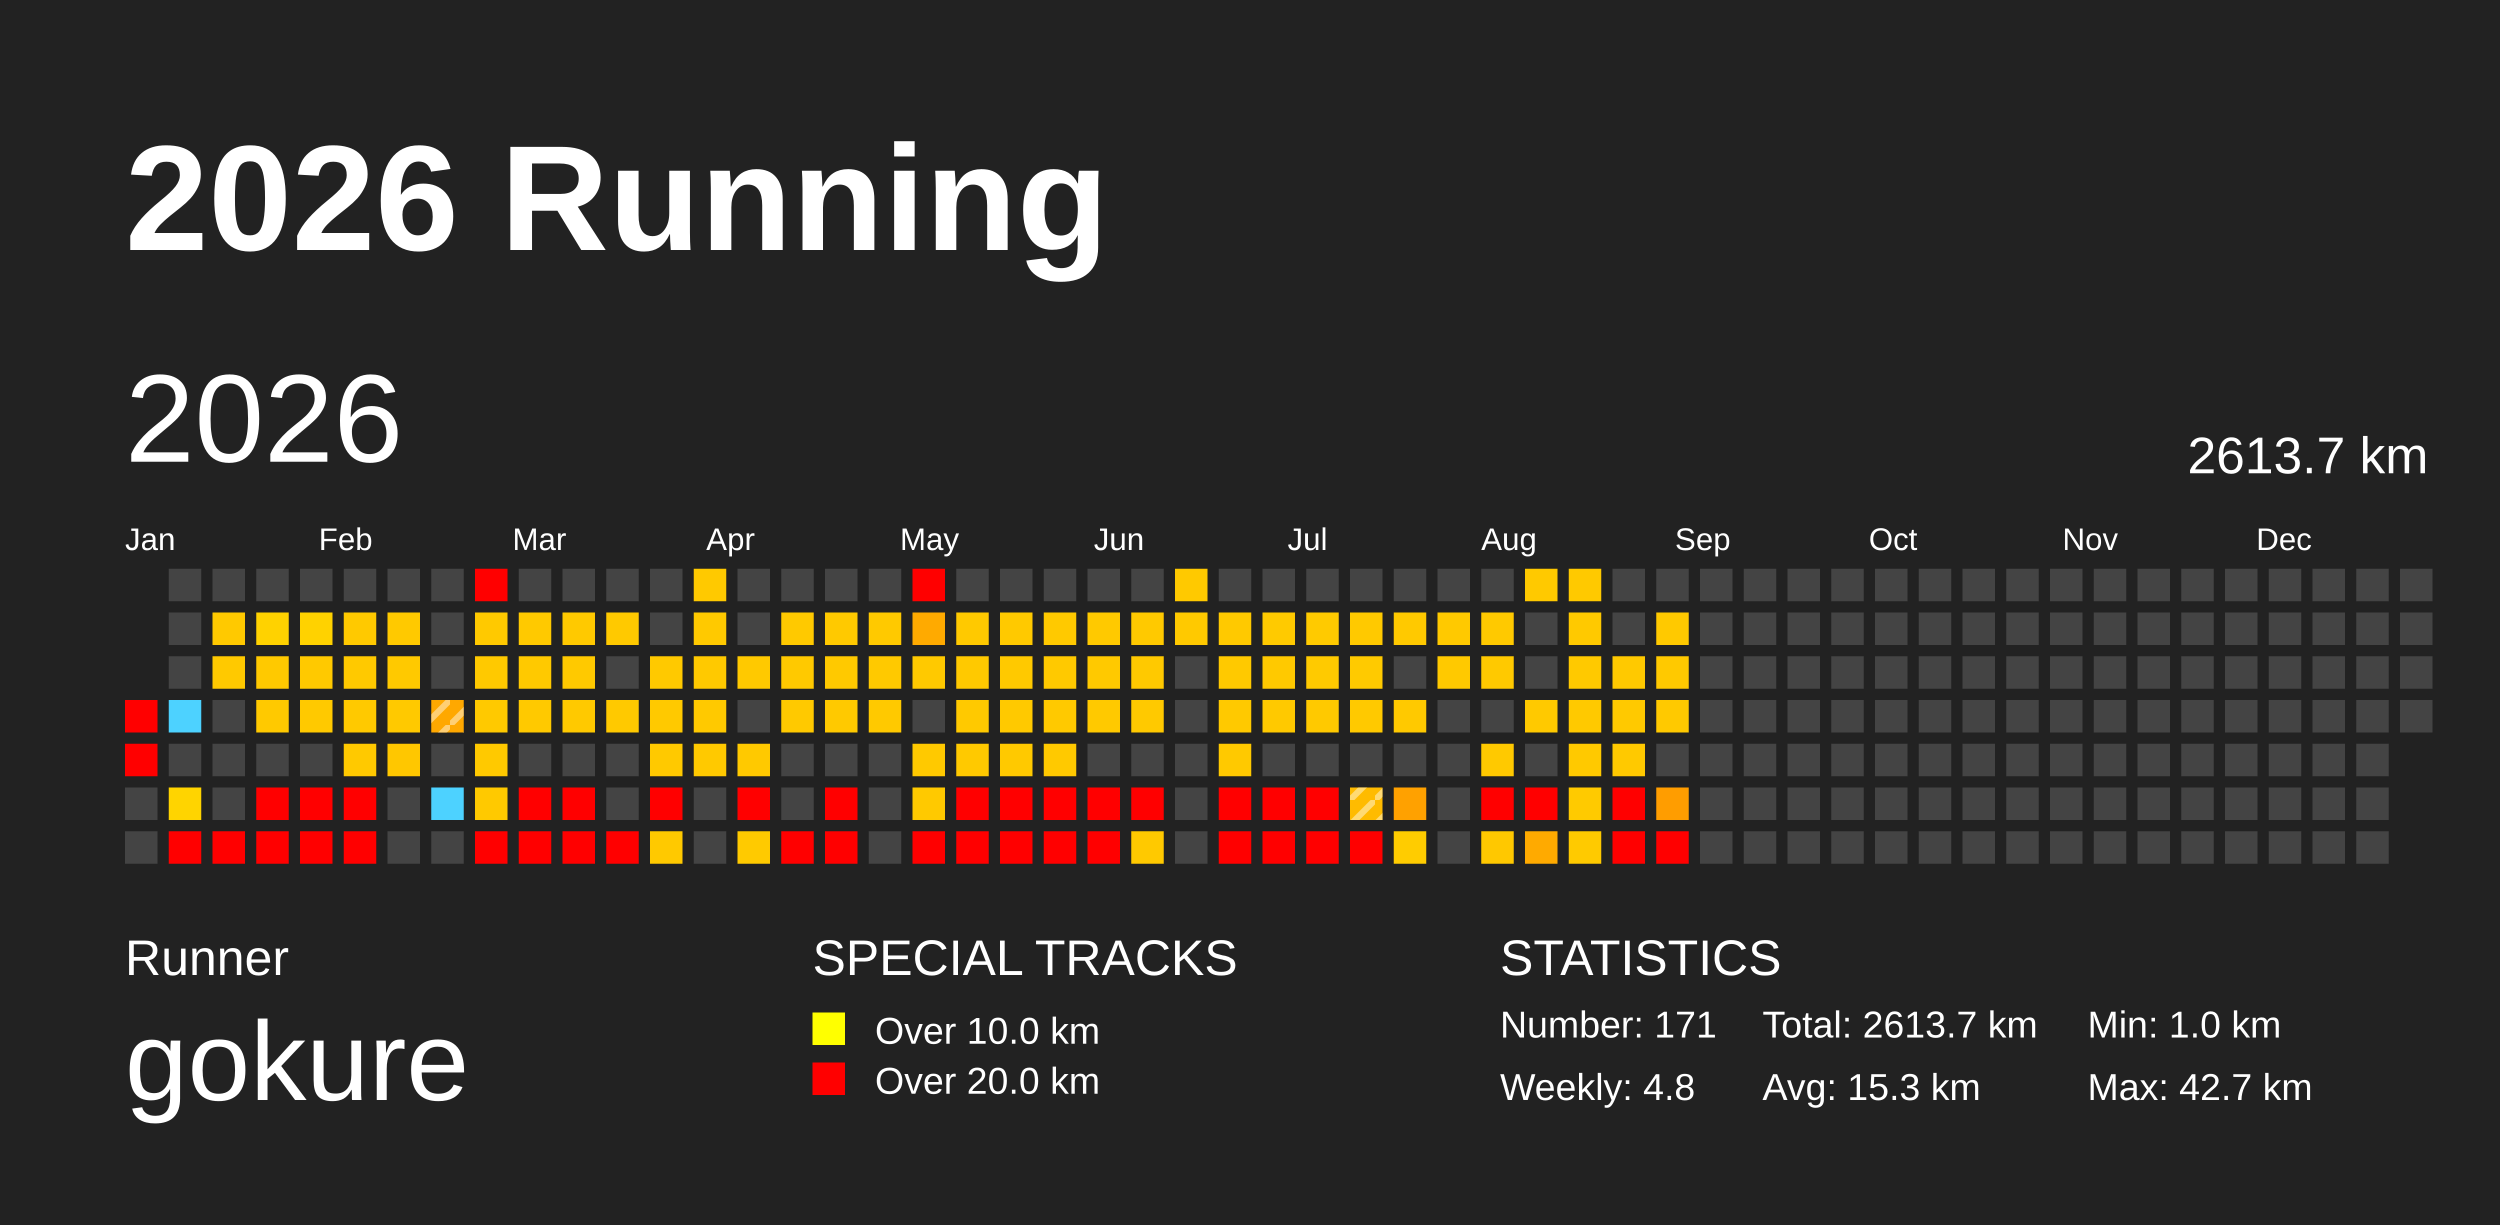
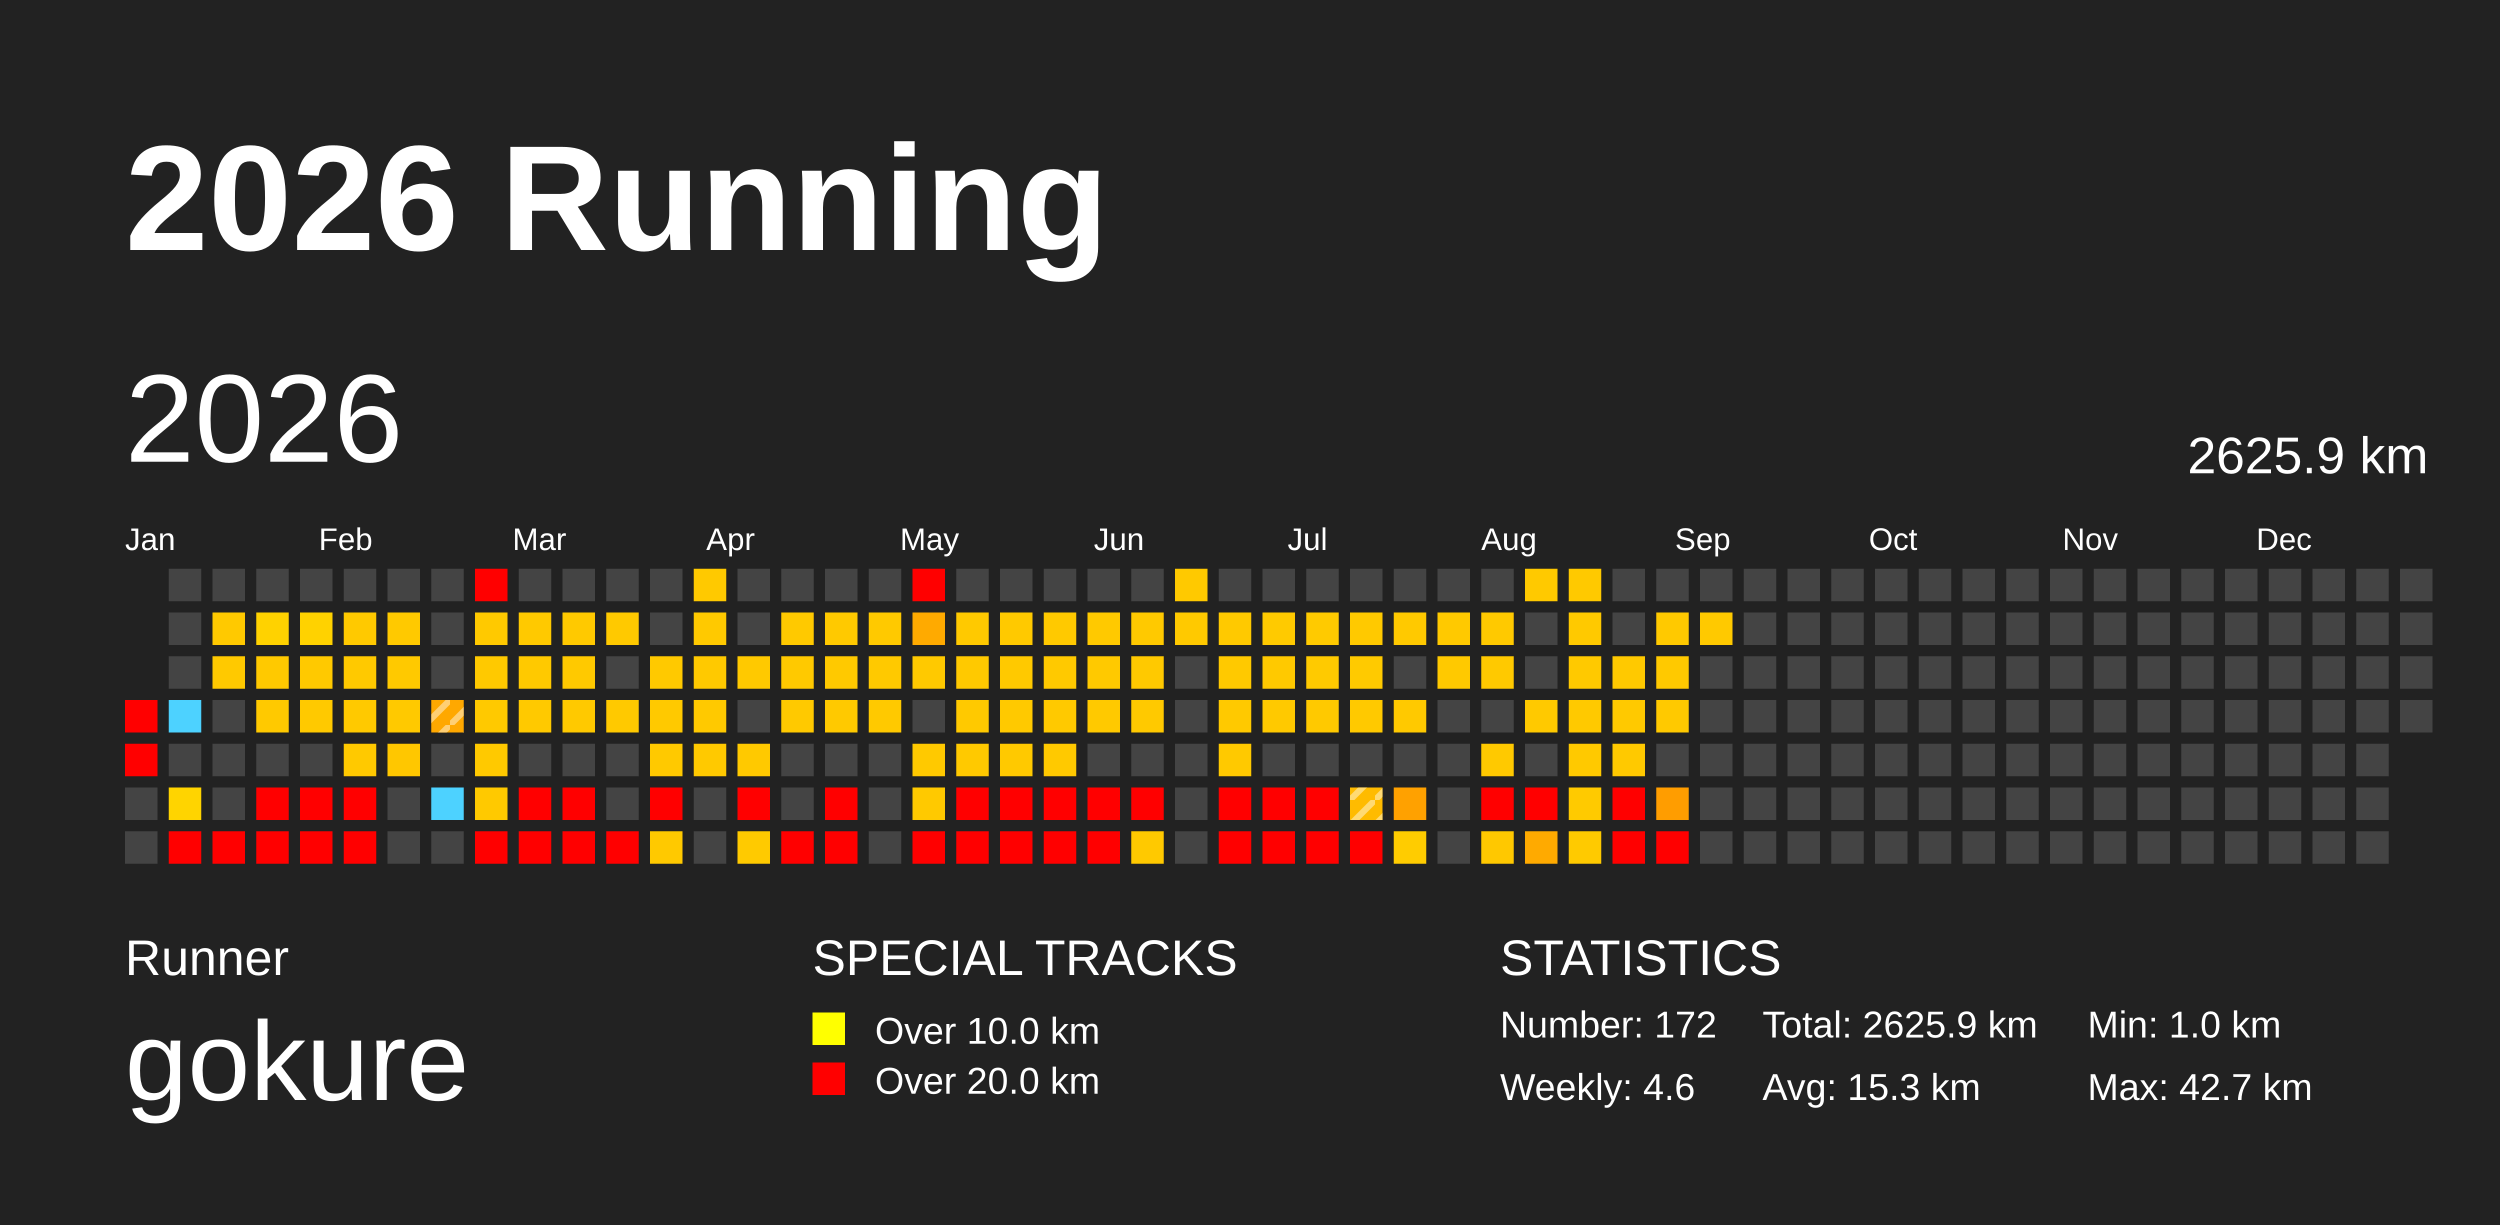
<svg xmlns="http://www.w3.org/2000/svg" baseProfile="full" height="98mm" version="1.1" viewBox="0,0,200,98" width="200mm">
  <defs>
    <pattern height="2" id="indoor-stripe" patternUnits="userSpaceOnUse" width="2">
      <line stroke="white" stroke-opacity="0.45" stroke-width="0.5" x1="0" x2="2" y1="2" y2="0" />
    </pattern>
  </defs>
  <rect fill="#222222" height="98" width="200" x="0" y="0" />
  <text fill="#FFFFFF" style="font-size:12px; font-family:Arial; font-weight:bold;" x="10" y="20">2026 Running</text>
  <text fill="#FFFFFF" style="font-size:4px; font-family:Arial" x="10" y="78">Runner</text>
  <text fill="#FFFFFF" style="font-size:9px; font-family:Arial" x="10" y="88">gokure</text>
  <text fill="#FFFFFF" style="font-size:4px; font-family:Arial" x="65" y="78">SPECIAL TRACKS</text>
  <rect fill="yellow" height="2.6" width="2.6" x="65" y="81" />
  <text fill="#FFFFFF" style="font-size:3px; font-family:Arial" x="70" y="83.5">Over 10.0 km</text>
  <rect fill="red" height="2.6" width="2.6" x="65" y="85" />
  <text fill="#FFFFFF" style="font-size:3px; font-family:Arial" x="70" y="87.5">Over 20.0 km</text>
  <text fill="#FFFFFF" style="font-size:4px; font-family:Arial" x="120" y="78">STATISTICS</text>
-   <text fill="#FFFFFF" style="font-size:3px; font-family:Arial" x="120" y="83">Number: 171</text>
-   <text fill="#FFFFFF" style="font-size:3px; font-family:Arial" x="120" y="88">Weekly: 4.8</text>
-   <text fill="#FFFFFF" style="font-size:3px; font-family:Arial" x="141" y="83">Total: 2613.7 km</text>
+   <text fill="#FFFFFF" style="font-size:3px; font-family:Arial" x="120" y="83">Number: 172</text>
+   <text fill="#FFFFFF" style="font-size:3px; font-family:Arial" x="120" y="88">Weekly: 4.6</text>
+   <text fill="#FFFFFF" style="font-size:3px; font-family:Arial" x="141" y="83">Total: 2625.9 km</text>
  <text fill="#FFFFFF" style="font-size:3px; font-family:Arial" x="141" y="88">Avg: 15.3 km</text>
  <text fill="#FFFFFF" style="font-size:3px; font-family:Arial" x="167" y="83">Min: 1.0 km</text>
  <text fill="#FFFFFF" style="font-size:3px; font-family:Arial" x="167" y="88">Max: 42.7 km</text>
  <text dominant-baseline="hanging" fill="#FFFFFF" style="font-size:10.0px; font-family:Arial;" x="10" y="30">2026</text>
-   <text dominant-baseline="hanging" fill="#FFFFFF" style="font-size:4.125px; font-family:Arial;" x="175" y="35">2613.7 km</text>
+   <text dominant-baseline="hanging" fill="#FFFFFF" style="font-size:4.125px; font-family:Arial;" x="175" y="35">2625.9 km</text>
  <text fill="#FFFFFF" style="font-size:2.5px; font-family:Arial" x="10.0" y="44">Jan</text>
  <text fill="#FFFFFF" style="font-size:2.5px; font-family:Arial" x="25.5" y="44">Feb</text>
  <text fill="#FFFFFF" style="font-size:2.5px; font-family:Arial" x="41.0" y="44">Mar</text>
  <text fill="#FFFFFF" style="font-size:2.5px; font-family:Arial" x="56.5" y="44">Apr</text>
  <text fill="#FFFFFF" style="font-size:2.5px; font-family:Arial" x="72.0" y="44">May</text>
  <text fill="#FFFFFF" style="font-size:2.5px; font-family:Arial" x="87.5" y="44">Jun</text>
  <text fill="#FFFFFF" style="font-size:2.5px; font-family:Arial" x="103.0" y="44">Jul</text>
  <text fill="#FFFFFF" style="font-size:2.5px; font-family:Arial" x="118.5" y="44">Aug</text>
  <text fill="#FFFFFF" style="font-size:2.5px; font-family:Arial" x="134.0" y="44">Sep</text>
  <text fill="#FFFFFF" style="font-size:2.5px; font-family:Arial" x="149.5" y="44">Oct</text>
  <text fill="#FFFFFF" style="font-size:2.5px; font-family:Arial" x="165.0" y="44">Nov</text>
  <text fill="#FFFFFF" style="font-size:2.5px; font-family:Arial" x="180.5" y="44">Dec</text>
  <rect fill="red" height="2.6" width="2.6" x="10.0" y="56.0" />
  <rect fill="red" height="2.6" width="2.6" x="10.0" y="59.5" />
  <rect fill="#444444" height="2.6" width="2.6" x="10.0" y="63.0" />
  <rect fill="#444444" height="2.6" width="2.6" x="10.0" y="66.5" />
  <rect fill="#444444" height="2.6" width="2.6" x="13.5" y="45.5" />
  <rect fill="#444444" height="2.6" width="2.6" x="13.5" y="49.0" />
  <rect fill="#444444" height="2.6" width="2.6" x="13.5" y="52.5" />
  <rect fill="#4dd2ff" height="2.6" width="2.6" x="13.5" y="56.0" />
  <rect fill="#444444" height="2.6" width="2.6" x="13.5" y="59.5" />
  <rect fill="#ffd400" height="2.6" width="2.6" x="13.5" y="63.0" />
  <rect fill="red" height="2.6" width="2.6" x="13.5" y="66.5" />
  <rect fill="#444444" height="2.6" width="2.6" x="17.0" y="45.5" />
  <rect fill="#ffc900" height="2.6" width="2.6" x="17.0" y="49.0" />
  <rect fill="#ffc900" height="2.6" width="2.6" x="17.0" y="52.5" />
  <rect fill="#444444" height="2.6" width="2.6" x="17.0" y="56.0" />
  <rect fill="#444444" height="2.6" width="2.6" x="17.0" y="59.5" />
  <rect fill="#444444" height="2.6" width="2.6" x="17.0" y="63.0" />
  <rect fill="red" height="2.6" width="2.6" x="17.0" y="66.5" />
  <rect fill="#444444" height="2.6" width="2.6" x="20.5" y="45.5" />
  <rect fill="#ffd200" height="2.6" width="2.6" x="20.5" y="49.0" />
  <rect fill="#ffc900" height="2.6" width="2.6" x="20.5" y="52.5" />
  <rect fill="#ffc900" height="2.6" width="2.6" x="20.5" y="56.0" />
  <rect fill="#444444" height="2.6" width="2.6" x="20.5" y="59.5" />
  <rect fill="red" height="2.6" width="2.6" x="20.5" y="63.0" />
  <rect fill="red" height="2.6" width="2.6" x="20.5" y="66.5" />
  <rect fill="#444444" height="2.6" width="2.6" x="24.0" y="45.5" />
  <rect fill="#ffd200" height="2.6" width="2.6" x="24.0" y="49.0" />
  <rect fill="#ffc900" height="2.6" width="2.6" x="24.0" y="52.5" />
  <rect fill="#ffc900" height="2.6" width="2.6" x="24.0" y="56.0" />
  <rect fill="#444444" height="2.6" width="2.6" x="24.0" y="59.5" />
  <rect fill="red" height="2.6" width="2.6" x="24.0" y="63.0" />
  <rect fill="red" height="2.6" width="2.6" x="24.0" y="66.5" />
  <rect fill="#444444" height="2.6" width="2.6" x="27.5" y="45.5" />
  <rect fill="#ffc900" height="2.6" width="2.6" x="27.5" y="49.0" />
  <rect fill="#ffc900" height="2.6" width="2.6" x="27.5" y="52.5" />
  <rect fill="#ffc900" height="2.6" width="2.6" x="27.5" y="56.0" />
  <rect fill="#ffc900" height="2.6" width="2.6" x="27.5" y="59.5" />
  <rect fill="red" height="2.6" width="2.6" x="27.5" y="63.0" />
  <rect fill="red" height="2.6" width="2.6" x="27.5" y="66.5" />
  <rect fill="#444444" height="2.6" width="2.6" x="31.0" y="45.5" />
  <rect fill="#ffc900" height="2.6" width="2.6" x="31.0" y="49.0" />
  <rect fill="#ffc900" height="2.6" width="2.6" x="31.0" y="52.5" />
  <rect fill="#ffc900" height="2.6" width="2.6" x="31.0" y="56.0" />
  <rect fill="#ffc700" height="2.6" width="2.6" x="31.0" y="59.5" />
  <rect fill="#444444" height="2.6" width="2.6" x="31.0" y="63.0" />
  <rect fill="#444444" height="2.6" width="2.6" x="31.0" y="66.5" />
  <rect fill="#444444" height="2.6" width="2.6" x="34.5" y="45.5" />
  <rect fill="#444444" height="2.6" width="2.6" x="34.5" y="49.0" />
  <rect fill="#444444" height="2.6" width="2.6" x="34.5" y="52.5" />
  <rect fill="#ffa800" height="2.6" width="2.6" x="34.5" y="56.0" />
  <rect fill="url(#indoor-stripe)" height="2.6" style="pointer-events: none;" width="2.6" x="34.5" y="56.0" />
  <rect fill="#444444" height="2.6" width="2.6" x="34.5" y="59.5" />
  <rect fill="#4dd2ff" height="2.6" width="2.6" x="34.5" y="63.0" />
  <rect fill="#444444" height="2.6" width="2.6" x="34.5" y="66.5" />
  <rect fill="red" height="2.6" width="2.6" x="38.0" y="45.5" />
  <rect fill="#ffc900" height="2.6" width="2.6" x="38.0" y="49.0" />
  <rect fill="#ffc900" height="2.6" width="2.6" x="38.0" y="52.5" />
  <rect fill="#ffc900" height="2.6" width="2.6" x="38.0" y="56.0" />
  <rect fill="#ffc900" height="2.6" width="2.6" x="38.0" y="59.5" />
  <rect fill="#ffc900" height="2.6" width="2.6" x="38.0" y="63.0" />
  <rect fill="red" height="2.6" width="2.6" x="38.0" y="66.5" />
  <rect fill="#444444" height="2.6" width="2.6" x="41.5" y="45.5" />
  <rect fill="#ffc900" height="2.6" width="2.6" x="41.5" y="49.0" />
  <rect fill="#ffc900" height="2.6" width="2.6" x="41.5" y="52.5" />
  <rect fill="#ffc900" height="2.6" width="2.6" x="41.5" y="56.0" />
  <rect fill="#444444" height="2.6" width="2.6" x="41.5" y="59.5" />
  <rect fill="red" height="2.6" width="2.6" x="41.5" y="63.0" />
  <rect fill="red" height="2.6" width="2.6" x="41.5" y="66.5" />
  <rect fill="#444444" height="2.6" width="2.6" x="45.0" y="45.5" />
  <rect fill="#ffc900" height="2.6" width="2.6" x="45.0" y="49.0" />
  <rect fill="#ffc900" height="2.6" width="2.6" x="45.0" y="52.5" />
  <rect fill="#ffc900" height="2.6" width="2.6" x="45.0" y="56.0" />
  <rect fill="#444444" height="2.6" width="2.6" x="45.0" y="59.5" />
  <rect fill="red" height="2.6" width="2.6" x="45.0" y="63.0" />
  <rect fill="red" height="2.6" width="2.6" x="45.0" y="66.5" />
  <rect fill="#444444" height="2.6" width="2.6" x="48.5" y="45.5" />
  <rect fill="#ffc900" height="2.6" width="2.6" x="48.5" y="49.0" />
  <rect fill="#444444" height="2.6" width="2.6" x="48.5" y="52.5" />
  <rect fill="#ffc900" height="2.6" width="2.6" x="48.5" y="56.0" />
  <rect fill="#444444" height="2.6" width="2.6" x="48.5" y="59.5" />
  <rect fill="#444444" height="2.6" width="2.6" x="48.5" y="63.0" />
  <rect fill="red" height="2.6" width="2.6" x="48.5" y="66.5" />
  <rect fill="#444444" height="2.6" width="2.6" x="52.0" y="45.5" />
  <rect fill="#444444" height="2.6" width="2.6" x="52.0" y="49.0" />
  <rect fill="#ffc900" height="2.6" width="2.6" x="52.0" y="52.5" />
  <rect fill="#ffc900" height="2.6" width="2.6" x="52.0" y="56.0" />
  <rect fill="#ffc900" height="2.6" width="2.6" x="52.0" y="59.5" />
  <rect fill="red" height="2.6" width="2.6" x="52.0" y="63.0" />
  <rect fill="#ffc900" height="2.6" width="2.6" x="52.0" y="66.5" />
  <rect fill="#ffc900" height="2.6" width="2.6" x="55.5" y="45.5" />
  <rect fill="#ffc900" height="2.6" width="2.6" x="55.5" y="49.0" />
  <rect fill="#ffc900" height="2.6" width="2.6" x="55.5" y="52.5" />
  <rect fill="#ffc900" height="2.6" width="2.6" x="55.5" y="56.0" />
  <rect fill="#ffc900" height="2.6" width="2.6" x="55.5" y="59.5" />
  <rect fill="#444444" height="2.6" width="2.6" x="55.5" y="63.0" />
  <rect fill="#444444" height="2.6" width="2.6" x="55.5" y="66.5" />
  <rect fill="#444444" height="2.6" width="2.6" x="59.0" y="45.5" />
  <rect fill="#444444" height="2.6" width="2.6" x="59.0" y="49.0" />
  <rect fill="#ffc900" height="2.6" width="2.6" x="59.0" y="52.5" />
  <rect fill="#444444" height="2.6" width="2.6" x="59.0" y="56.0" />
  <rect fill="#ffc900" height="2.6" width="2.6" x="59.0" y="59.5" />
  <rect fill="red" height="2.6" width="2.6" x="59.0" y="63.0" />
  <rect fill="#ffca00" height="2.6" width="2.6" x="59.0" y="66.5" />
  <rect fill="#444444" height="2.6" width="2.6" x="62.5" y="45.5" />
  <rect fill="#ffc900" height="2.6" width="2.6" x="62.5" y="49.0" />
  <rect fill="#ffc900" height="2.6" width="2.6" x="62.5" y="52.5" />
  <rect fill="#ffc900" height="2.6" width="2.6" x="62.5" y="56.0" />
  <rect fill="#444444" height="2.6" width="2.6" x="62.5" y="59.5" />
  <rect fill="#444444" height="2.6" width="2.6" x="62.5" y="63.0" />
  <rect fill="red" height="2.6" width="2.6" x="62.5" y="66.5" />
  <rect fill="#444444" height="2.6" width="2.6" x="66.0" y="45.5" />
  <rect fill="#ffc900" height="2.6" width="2.6" x="66.0" y="49.0" />
  <rect fill="#ffc900" height="2.6" width="2.6" x="66.0" y="52.5" />
  <rect fill="#ffc900" height="2.6" width="2.6" x="66.0" y="56.0" />
  <rect fill="#444444" height="2.6" width="2.6" x="66.0" y="59.5" />
  <rect fill="red" height="2.6" width="2.6" x="66.0" y="63.0" />
  <rect fill="red" height="2.6" width="2.6" x="66.0" y="66.5" />
  <rect fill="#444444" height="2.6" width="2.6" x="69.5" y="45.5" />
  <rect fill="#ffc900" height="2.6" width="2.6" x="69.5" y="49.0" />
  <rect fill="#ffc900" height="2.6" width="2.6" x="69.5" y="52.5" />
  <rect fill="#ffc900" height="2.6" width="2.6" x="69.5" y="56.0" />
  <rect fill="#444444" height="2.6" width="2.6" x="69.5" y="59.5" />
  <rect fill="#444444" height="2.6" width="2.6" x="69.5" y="63.0" />
  <rect fill="#444444" height="2.6" width="2.6" x="69.5" y="66.5" />
  <rect fill="red" height="2.6" width="2.6" x="73.0" y="45.5" />
  <rect fill="#ffaa00" height="2.6" width="2.6" x="73.0" y="49.0" />
  <rect fill="#ffc900" height="2.6" width="2.6" x="73.0" y="52.5" />
  <rect fill="#444444" height="2.6" width="2.6" x="73.0" y="56.0" />
  <rect fill="#ffc900" height="2.6" width="2.6" x="73.0" y="59.5" />
  <rect fill="#ffc900" height="2.6" width="2.6" x="73.0" y="63.0" />
  <rect fill="red" height="2.6" width="2.6" x="73.0" y="66.5" />
  <rect fill="#444444" height="2.6" width="2.6" x="76.5" y="45.5" />
  <rect fill="#ffc900" height="2.6" width="2.6" x="76.5" y="49.0" />
  <rect fill="#ffc900" height="2.6" width="2.6" x="76.5" y="52.5" />
  <rect fill="#ffc900" height="2.6" width="2.6" x="76.5" y="56.0" />
  <rect fill="#ffc900" height="2.6" width="2.6" x="76.5" y="59.5" />
  <rect fill="red" height="2.6" width="2.6" x="76.5" y="63.0" />
  <rect fill="red" height="2.6" width="2.6" x="76.5" y="66.5" />
  <rect fill="#444444" height="2.6" width="2.6" x="80.0" y="45.5" />
  <rect fill="#ffc900" height="2.6" width="2.6" x="80.0" y="49.0" />
  <rect fill="#ffc900" height="2.6" width="2.6" x="80.0" y="52.5" />
  <rect fill="#ffc900" height="2.6" width="2.6" x="80.0" y="56.0" />
  <rect fill="#ffc900" height="2.6" width="2.6" x="80.0" y="59.5" />
  <rect fill="red" height="2.6" width="2.6" x="80.0" y="63.0" />
  <rect fill="red" height="2.6" width="2.6" x="80.0" y="66.5" />
  <rect fill="#444444" height="2.6" width="2.6" x="83.5" y="45.5" />
  <rect fill="#ffc900" height="2.6" width="2.6" x="83.5" y="49.0" />
  <rect fill="#ffc900" height="2.6" width="2.6" x="83.5" y="52.5" />
  <rect fill="#ffc900" height="2.6" width="2.6" x="83.5" y="56.0" />
  <rect fill="#ffc900" height="2.6" width="2.6" x="83.5" y="59.5" />
  <rect fill="red" height="2.6" width="2.6" x="83.5" y="63.0" />
  <rect fill="red" height="2.6" width="2.6" x="83.5" y="66.5" />
  <rect fill="#444444" height="2.6" width="2.6" x="87.0" y="45.5" />
  <rect fill="#ffc900" height="2.6" width="2.6" x="87.0" y="49.0" />
  <rect fill="#ffc900" height="2.6" width="2.6" x="87.0" y="52.5" />
  <rect fill="#ffc900" height="2.6" width="2.6" x="87.0" y="56.0" />
  <rect fill="#444444" height="2.6" width="2.6" x="87.0" y="59.5" />
  <rect fill="red" height="2.6" width="2.6" x="87.0" y="63.0" />
  <rect fill="red" height="2.6" width="2.6" x="87.0" y="66.5" />
  <rect fill="#444444" height="2.6" width="2.6" x="90.5" y="45.5" />
  <rect fill="#ffc900" height="2.6" width="2.6" x="90.5" y="49.0" />
  <rect fill="#ffc900" height="2.6" width="2.6" x="90.5" y="52.5" />
  <rect fill="#ffc900" height="2.6" width="2.6" x="90.5" y="56.0" />
  <rect fill="#444444" height="2.6" width="2.6" x="90.5" y="59.5" />
  <rect fill="red" height="2.6" width="2.6" x="90.5" y="63.0" />
  <rect fill="#ffc900" height="2.6" width="2.6" x="90.5" y="66.5" />
  <rect fill="#ffc900" height="2.6" width="2.6" x="94.0" y="45.5" />
  <rect fill="#ffc900" height="2.6" width="2.6" x="94.0" y="49.0" />
  <rect fill="#444444" height="2.6" width="2.6" x="94.0" y="52.5" />
  <rect fill="#444444" height="2.6" width="2.6" x="94.0" y="56.0" />
  <rect fill="#444444" height="2.6" width="2.6" x="94.0" y="59.5" />
  <rect fill="#444444" height="2.6" width="2.6" x="94.0" y="63.0" />
  <rect fill="#444444" height="2.6" width="2.6" x="94.0" y="66.5" />
  <rect fill="#444444" height="2.6" width="2.6" x="97.5" y="45.5" />
  <rect fill="#ffc900" height="2.6" width="2.6" x="97.5" y="49.0" />
  <rect fill="#ffc900" height="2.6" width="2.6" x="97.5" y="52.5" />
  <rect fill="#ffc900" height="2.6" width="2.6" x="97.5" y="56.0" />
  <rect fill="#ffc900" height="2.6" width="2.6" x="97.5" y="59.5" />
  <rect fill="red" height="2.6" width="2.6" x="97.5" y="63.0" />
  <rect fill="red" height="2.6" width="2.6" x="97.5" y="66.5" />
  <rect fill="#444444" height="2.6" width="2.6" x="101.0" y="45.5" />
  <rect fill="#ffca00" height="2.6" width="2.6" x="101.0" y="49.0" />
  <rect fill="#ffc900" height="2.6" width="2.6" x="101.0" y="52.5" />
  <rect fill="#ffc900" height="2.6" width="2.6" x="101.0" y="56.0" />
  <rect fill="#444444" height="2.6" width="2.6" x="101.0" y="59.5" />
  <rect fill="red" height="2.6" width="2.6" x="101.0" y="63.0" />
  <rect fill="red" height="2.6" width="2.6" x="101.0" y="66.5" />
  <rect fill="#444444" height="2.6" width="2.6" x="104.5" y="45.5" />
  <rect fill="#ffca00" height="2.6" width="2.6" x="104.5" y="49.0" />
  <rect fill="#ffca00" height="2.6" width="2.6" x="104.5" y="52.5" />
  <rect fill="#ffc900" height="2.6" width="2.6" x="104.5" y="56.0" />
  <rect fill="#444444" height="2.6" width="2.6" x="104.5" y="59.5" />
  <rect fill="red" height="2.6" width="2.6" x="104.5" y="63.0" />
  <rect fill="red" height="2.6" width="2.6" x="104.5" y="66.5" />
  <rect fill="#444444" height="2.6" width="2.6" x="108.0" y="45.5" />
  <rect fill="#ffc900" height="2.6" width="2.6" x="108.0" y="49.0" />
  <rect fill="#ffca00" height="2.6" width="2.6" x="108.0" y="52.5" />
  <rect fill="#ffc900" height="2.6" width="2.6" x="108.0" y="56.0" />
  <rect fill="#444444" height="2.6" width="2.6" x="108.0" y="59.5" />
  <rect fill="#ffbb00" height="2.6" width="2.6" x="108.0" y="63.0" />
  <rect fill="url(#indoor-stripe)" height="2.6" style="pointer-events: none;" width="2.6" x="108.0" y="63.0" />
  <rect fill="red" height="2.6" width="2.6" x="108.0" y="66.5" />
  <rect fill="#444444" height="2.6" width="2.6" x="111.5" y="45.5" />
  <rect fill="#ffc900" height="2.6" width="2.6" x="111.5" y="49.0" />
  <rect fill="#444444" height="2.6" width="2.6" x="111.5" y="52.5" />
  <rect fill="#ffc900" height="2.6" width="2.6" x="111.5" y="56.0" />
  <rect fill="#444444" height="2.6" width="2.6" x="111.5" y="59.5" />
  <rect fill="#ffa100" height="2.6" width="2.6" x="111.5" y="63.0" />
  <rect fill="#ffcc00" height="2.6" width="2.6" x="111.5" y="66.5" />
  <rect fill="#444444" height="2.6" width="2.6" x="115.0" y="45.5" />
  <rect fill="#ffc900" height="2.6" width="2.6" x="115.0" y="49.0" />
  <rect fill="#ffc900" height="2.6" width="2.6" x="115.0" y="52.5" />
  <rect fill="#444444" height="2.6" width="2.6" x="115.0" y="56.0" />
  <rect fill="#444444" height="2.6" width="2.6" x="115.0" y="59.5" />
  <rect fill="#444444" height="2.6" width="2.6" x="115.0" y="63.0" />
  <rect fill="#444444" height="2.6" width="2.6" x="115.0" y="66.5" />
  <rect fill="#444444" height="2.6" width="2.6" x="118.5" y="45.5" />
  <rect fill="#ffc900" height="2.6" width="2.6" x="118.5" y="49.0" />
  <rect fill="#ffc900" height="2.6" width="2.6" x="118.5" y="52.5" />
  <rect fill="#444444" height="2.6" width="2.6" x="118.5" y="56.0" />
  <rect fill="#ffc900" height="2.6" width="2.6" x="118.5" y="59.5" />
  <rect fill="red" height="2.6" width="2.6" x="118.5" y="63.0" />
  <rect fill="#ffc800" height="2.6" width="2.6" x="118.5" y="66.5" />
  <rect fill="#ffc900" height="2.6" width="2.6" x="122.0" y="45.5" />
  <rect fill="#444444" height="2.6" width="2.6" x="122.0" y="49.0" />
  <rect fill="#444444" height="2.6" width="2.6" x="122.0" y="52.5" />
  <rect fill="#ffc900" height="2.6" width="2.6" x="122.0" y="56.0" />
  <rect fill="#444444" height="2.6" width="2.6" x="122.0" y="59.5" />
  <rect fill="red" height="2.6" width="2.6" x="122.0" y="63.0" />
  <rect fill="#ffaa00" height="2.6" width="2.6" x="122.0" y="66.5" />
  <rect fill="#ffc900" height="2.6" width="2.6" x="125.5" y="45.5" />
  <rect fill="#ffc900" height="2.6" width="2.6" x="125.5" y="49.0" />
  <rect fill="#ffc900" height="2.6" width="2.6" x="125.5" y="52.5" />
  <rect fill="#ffc900" height="2.6" width="2.6" x="125.5" y="56.0" />
  <rect fill="#ffc900" height="2.6" width="2.6" x="125.5" y="59.5" />
  <rect fill="#ffca00" height="2.6" width="2.6" x="125.5" y="63.0" />
  <rect fill="#ffca00" height="2.6" width="2.6" x="125.5" y="66.5" />
  <rect fill="#444444" height="2.6" width="2.6" x="129.0" y="45.5" />
  <rect fill="#444444" height="2.6" width="2.6" x="129.0" y="49.0" />
  <rect fill="#ffc900" height="2.6" width="2.6" x="129.0" y="52.5" />
  <rect fill="#ffc900" height="2.6" width="2.6" x="129.0" y="56.0" />
  <rect fill="#ffc900" height="2.6" width="2.6" x="129.0" y="59.5" />
  <rect fill="red" height="2.6" width="2.6" x="129.0" y="63.0" />
  <rect fill="red" height="2.6" width="2.6" x="129.0" y="66.5" />
  <rect fill="#444444" height="2.6" width="2.6" x="132.5" y="45.5" />
  <rect fill="#ffc900" height="2.6" width="2.6" x="132.5" y="49.0" />
  <rect fill="#ffc900" height="2.6" width="2.6" x="132.5" y="52.5" />
  <rect fill="#ffc900" height="2.6" width="2.6" x="132.5" y="56.0" />
  <rect fill="#444444" height="2.6" width="2.6" x="132.5" y="59.5" />
  <rect fill="#ff9d00" height="2.6" width="2.6" x="132.5" y="63.0" />
  <rect fill="red" height="2.6" width="2.6" x="132.5" y="66.5" />
  <rect fill="#444444" height="2.6" width="2.6" x="136.0" y="45.5" />
-   <rect fill="#444444" height="2.6" width="2.6" x="136.0" y="49.0" />
+   <rect fill="#ffc900" height="2.6" width="2.6" x="136.0" y="49.0" />
  <rect fill="#444444" height="2.6" width="2.6" x="136.0" y="52.5" />
  <rect fill="#444444" height="2.6" width="2.6" x="136.0" y="56.0" />
  <rect fill="#444444" height="2.6" width="2.6" x="136.0" y="59.5" />
  <rect fill="#444444" height="2.6" width="2.6" x="136.0" y="63.0" />
  <rect fill="#444444" height="2.6" width="2.6" x="136.0" y="66.5" />
  <rect fill="#444444" height="2.6" width="2.6" x="139.5" y="45.5" />
  <rect fill="#444444" height="2.6" width="2.6" x="139.5" y="49.0" />
  <rect fill="#444444" height="2.6" width="2.6" x="139.5" y="52.5" />
  <rect fill="#444444" height="2.6" width="2.6" x="139.5" y="56.0" />
  <rect fill="#444444" height="2.6" width="2.6" x="139.5" y="59.5" />
  <rect fill="#444444" height="2.6" width="2.6" x="139.5" y="63.0" />
  <rect fill="#444444" height="2.6" width="2.6" x="139.5" y="66.5" />
  <rect fill="#444444" height="2.6" width="2.6" x="143.0" y="45.5" />
  <rect fill="#444444" height="2.6" width="2.6" x="143.0" y="49.0" />
  <rect fill="#444444" height="2.6" width="2.6" x="143.0" y="52.5" />
  <rect fill="#444444" height="2.6" width="2.6" x="143.0" y="56.0" />
  <rect fill="#444444" height="2.6" width="2.6" x="143.0" y="59.5" />
  <rect fill="#444444" height="2.6" width="2.6" x="143.0" y="63.0" />
  <rect fill="#444444" height="2.6" width="2.6" x="143.0" y="66.5" />
  <rect fill="#444444" height="2.6" width="2.6" x="146.5" y="45.5" />
  <rect fill="#444444" height="2.6" width="2.6" x="146.5" y="49.0" />
  <rect fill="#444444" height="2.6" width="2.6" x="146.5" y="52.5" />
  <rect fill="#444444" height="2.6" width="2.6" x="146.5" y="56.0" />
  <rect fill="#444444" height="2.6" width="2.6" x="146.5" y="59.5" />
  <rect fill="#444444" height="2.6" width="2.6" x="146.5" y="63.0" />
  <rect fill="#444444" height="2.6" width="2.6" x="146.5" y="66.5" />
  <rect fill="#444444" height="2.6" width="2.6" x="150.0" y="45.5" />
  <rect fill="#444444" height="2.6" width="2.6" x="150.0" y="49.0" />
  <rect fill="#444444" height="2.6" width="2.6" x="150.0" y="52.5" />
  <rect fill="#444444" height="2.6" width="2.6" x="150.0" y="56.0" />
  <rect fill="#444444" height="2.6" width="2.6" x="150.0" y="59.5" />
  <rect fill="#444444" height="2.6" width="2.6" x="150.0" y="63.0" />
  <rect fill="#444444" height="2.6" width="2.6" x="150.0" y="66.5" />
  <rect fill="#444444" height="2.6" width="2.6" x="153.5" y="45.5" />
  <rect fill="#444444" height="2.6" width="2.6" x="153.5" y="49.0" />
  <rect fill="#444444" height="2.6" width="2.6" x="153.5" y="52.5" />
  <rect fill="#444444" height="2.6" width="2.6" x="153.5" y="56.0" />
  <rect fill="#444444" height="2.6" width="2.6" x="153.5" y="59.5" />
  <rect fill="#444444" height="2.6" width="2.6" x="153.5" y="63.0" />
  <rect fill="#444444" height="2.6" width="2.6" x="153.5" y="66.5" />
  <rect fill="#444444" height="2.6" width="2.6" x="157.0" y="45.5" />
  <rect fill="#444444" height="2.6" width="2.6" x="157.0" y="49.0" />
  <rect fill="#444444" height="2.6" width="2.6" x="157.0" y="52.5" />
  <rect fill="#444444" height="2.6" width="2.6" x="157.0" y="56.0" />
  <rect fill="#444444" height="2.6" width="2.6" x="157.0" y="59.5" />
  <rect fill="#444444" height="2.6" width="2.6" x="157.0" y="63.0" />
  <rect fill="#444444" height="2.6" width="2.6" x="157.0" y="66.5" />
  <rect fill="#444444" height="2.6" width="2.6" x="160.5" y="45.5" />
  <rect fill="#444444" height="2.6" width="2.6" x="160.5" y="49.0" />
  <rect fill="#444444" height="2.6" width="2.6" x="160.5" y="52.5" />
  <rect fill="#444444" height="2.6" width="2.6" x="160.5" y="56.0" />
  <rect fill="#444444" height="2.6" width="2.6" x="160.5" y="59.5" />
  <rect fill="#444444" height="2.6" width="2.6" x="160.5" y="63.0" />
  <rect fill="#444444" height="2.6" width="2.6" x="160.5" y="66.5" />
  <rect fill="#444444" height="2.6" width="2.6" x="164.0" y="45.5" />
  <rect fill="#444444" height="2.6" width="2.6" x="164.0" y="49.0" />
  <rect fill="#444444" height="2.6" width="2.6" x="164.0" y="52.5" />
  <rect fill="#444444" height="2.6" width="2.6" x="164.0" y="56.0" />
  <rect fill="#444444" height="2.6" width="2.6" x="164.0" y="59.5" />
  <rect fill="#444444" height="2.6" width="2.6" x="164.0" y="63.0" />
  <rect fill="#444444" height="2.6" width="2.6" x="164.0" y="66.5" />
  <rect fill="#444444" height="2.6" width="2.6" x="167.5" y="45.5" />
  <rect fill="#444444" height="2.6" width="2.6" x="167.5" y="49.0" />
  <rect fill="#444444" height="2.6" width="2.6" x="167.5" y="52.5" />
  <rect fill="#444444" height="2.6" width="2.6" x="167.5" y="56.0" />
  <rect fill="#444444" height="2.6" width="2.6" x="167.5" y="59.5" />
  <rect fill="#444444" height="2.6" width="2.6" x="167.5" y="63.0" />
  <rect fill="#444444" height="2.6" width="2.6" x="167.5" y="66.5" />
  <rect fill="#444444" height="2.6" width="2.6" x="171.0" y="45.5" />
  <rect fill="#444444" height="2.6" width="2.6" x="171.0" y="49.0" />
  <rect fill="#444444" height="2.6" width="2.6" x="171.0" y="52.5" />
  <rect fill="#444444" height="2.6" width="2.6" x="171.0" y="56.0" />
  <rect fill="#444444" height="2.6" width="2.6" x="171.0" y="59.5" />
  <rect fill="#444444" height="2.6" width="2.6" x="171.0" y="63.0" />
  <rect fill="#444444" height="2.6" width="2.6" x="171.0" y="66.5" />
  <rect fill="#444444" height="2.6" width="2.6" x="174.5" y="45.5" />
  <rect fill="#444444" height="2.6" width="2.6" x="174.5" y="49.0" />
  <rect fill="#444444" height="2.6" width="2.6" x="174.5" y="52.5" />
  <rect fill="#444444" height="2.6" width="2.6" x="174.5" y="56.0" />
  <rect fill="#444444" height="2.6" width="2.6" x="174.5" y="59.5" />
  <rect fill="#444444" height="2.6" width="2.6" x="174.5" y="63.0" />
  <rect fill="#444444" height="2.6" width="2.6" x="174.5" y="66.5" />
  <rect fill="#444444" height="2.6" width="2.6" x="178.0" y="45.5" />
  <rect fill="#444444" height="2.6" width="2.6" x="178.0" y="49.0" />
  <rect fill="#444444" height="2.6" width="2.6" x="178.0" y="52.5" />
  <rect fill="#444444" height="2.6" width="2.6" x="178.0" y="56.0" />
  <rect fill="#444444" height="2.6" width="2.6" x="178.0" y="59.5" />
  <rect fill="#444444" height="2.6" width="2.6" x="178.0" y="63.0" />
  <rect fill="#444444" height="2.6" width="2.6" x="178.0" y="66.5" />
  <rect fill="#444444" height="2.6" width="2.6" x="181.5" y="45.5" />
  <rect fill="#444444" height="2.6" width="2.6" x="181.5" y="49.0" />
  <rect fill="#444444" height="2.6" width="2.6" x="181.5" y="52.5" />
  <rect fill="#444444" height="2.6" width="2.6" x="181.5" y="56.0" />
  <rect fill="#444444" height="2.6" width="2.6" x="181.5" y="59.5" />
  <rect fill="#444444" height="2.6" width="2.6" x="181.5" y="63.0" />
  <rect fill="#444444" height="2.6" width="2.6" x="181.5" y="66.5" />
  <rect fill="#444444" height="2.6" width="2.6" x="185.0" y="45.5" />
  <rect fill="#444444" height="2.6" width="2.6" x="185.0" y="49.0" />
  <rect fill="#444444" height="2.6" width="2.6" x="185.0" y="52.5" />
  <rect fill="#444444" height="2.6" width="2.6" x="185.0" y="56.0" />
  <rect fill="#444444" height="2.6" width="2.6" x="185.0" y="59.5" />
  <rect fill="#444444" height="2.6" width="2.6" x="185.0" y="63.0" />
  <rect fill="#444444" height="2.6" width="2.6" x="185.0" y="66.5" />
  <rect fill="#444444" height="2.6" width="2.6" x="188.5" y="45.5" />
  <rect fill="#444444" height="2.6" width="2.6" x="188.5" y="49.0" />
  <rect fill="#444444" height="2.6" width="2.6" x="188.5" y="52.5" />
  <rect fill="#444444" height="2.6" width="2.6" x="188.5" y="56.0" />
  <rect fill="#444444" height="2.6" width="2.6" x="188.5" y="59.5" />
  <rect fill="#444444" height="2.6" width="2.6" x="188.5" y="63.0" />
  <rect fill="#444444" height="2.6" width="2.6" x="188.5" y="66.5" />
  <rect fill="#444444" height="2.6" width="2.6" x="192.0" y="45.5" />
  <rect fill="#444444" height="2.6" width="2.6" x="192.0" y="49.0" />
  <rect fill="#444444" height="2.6" width="2.6" x="192.0" y="52.5" />
  <rect fill="#444444" height="2.6" width="2.6" x="192.0" y="56.0" />
</svg>
